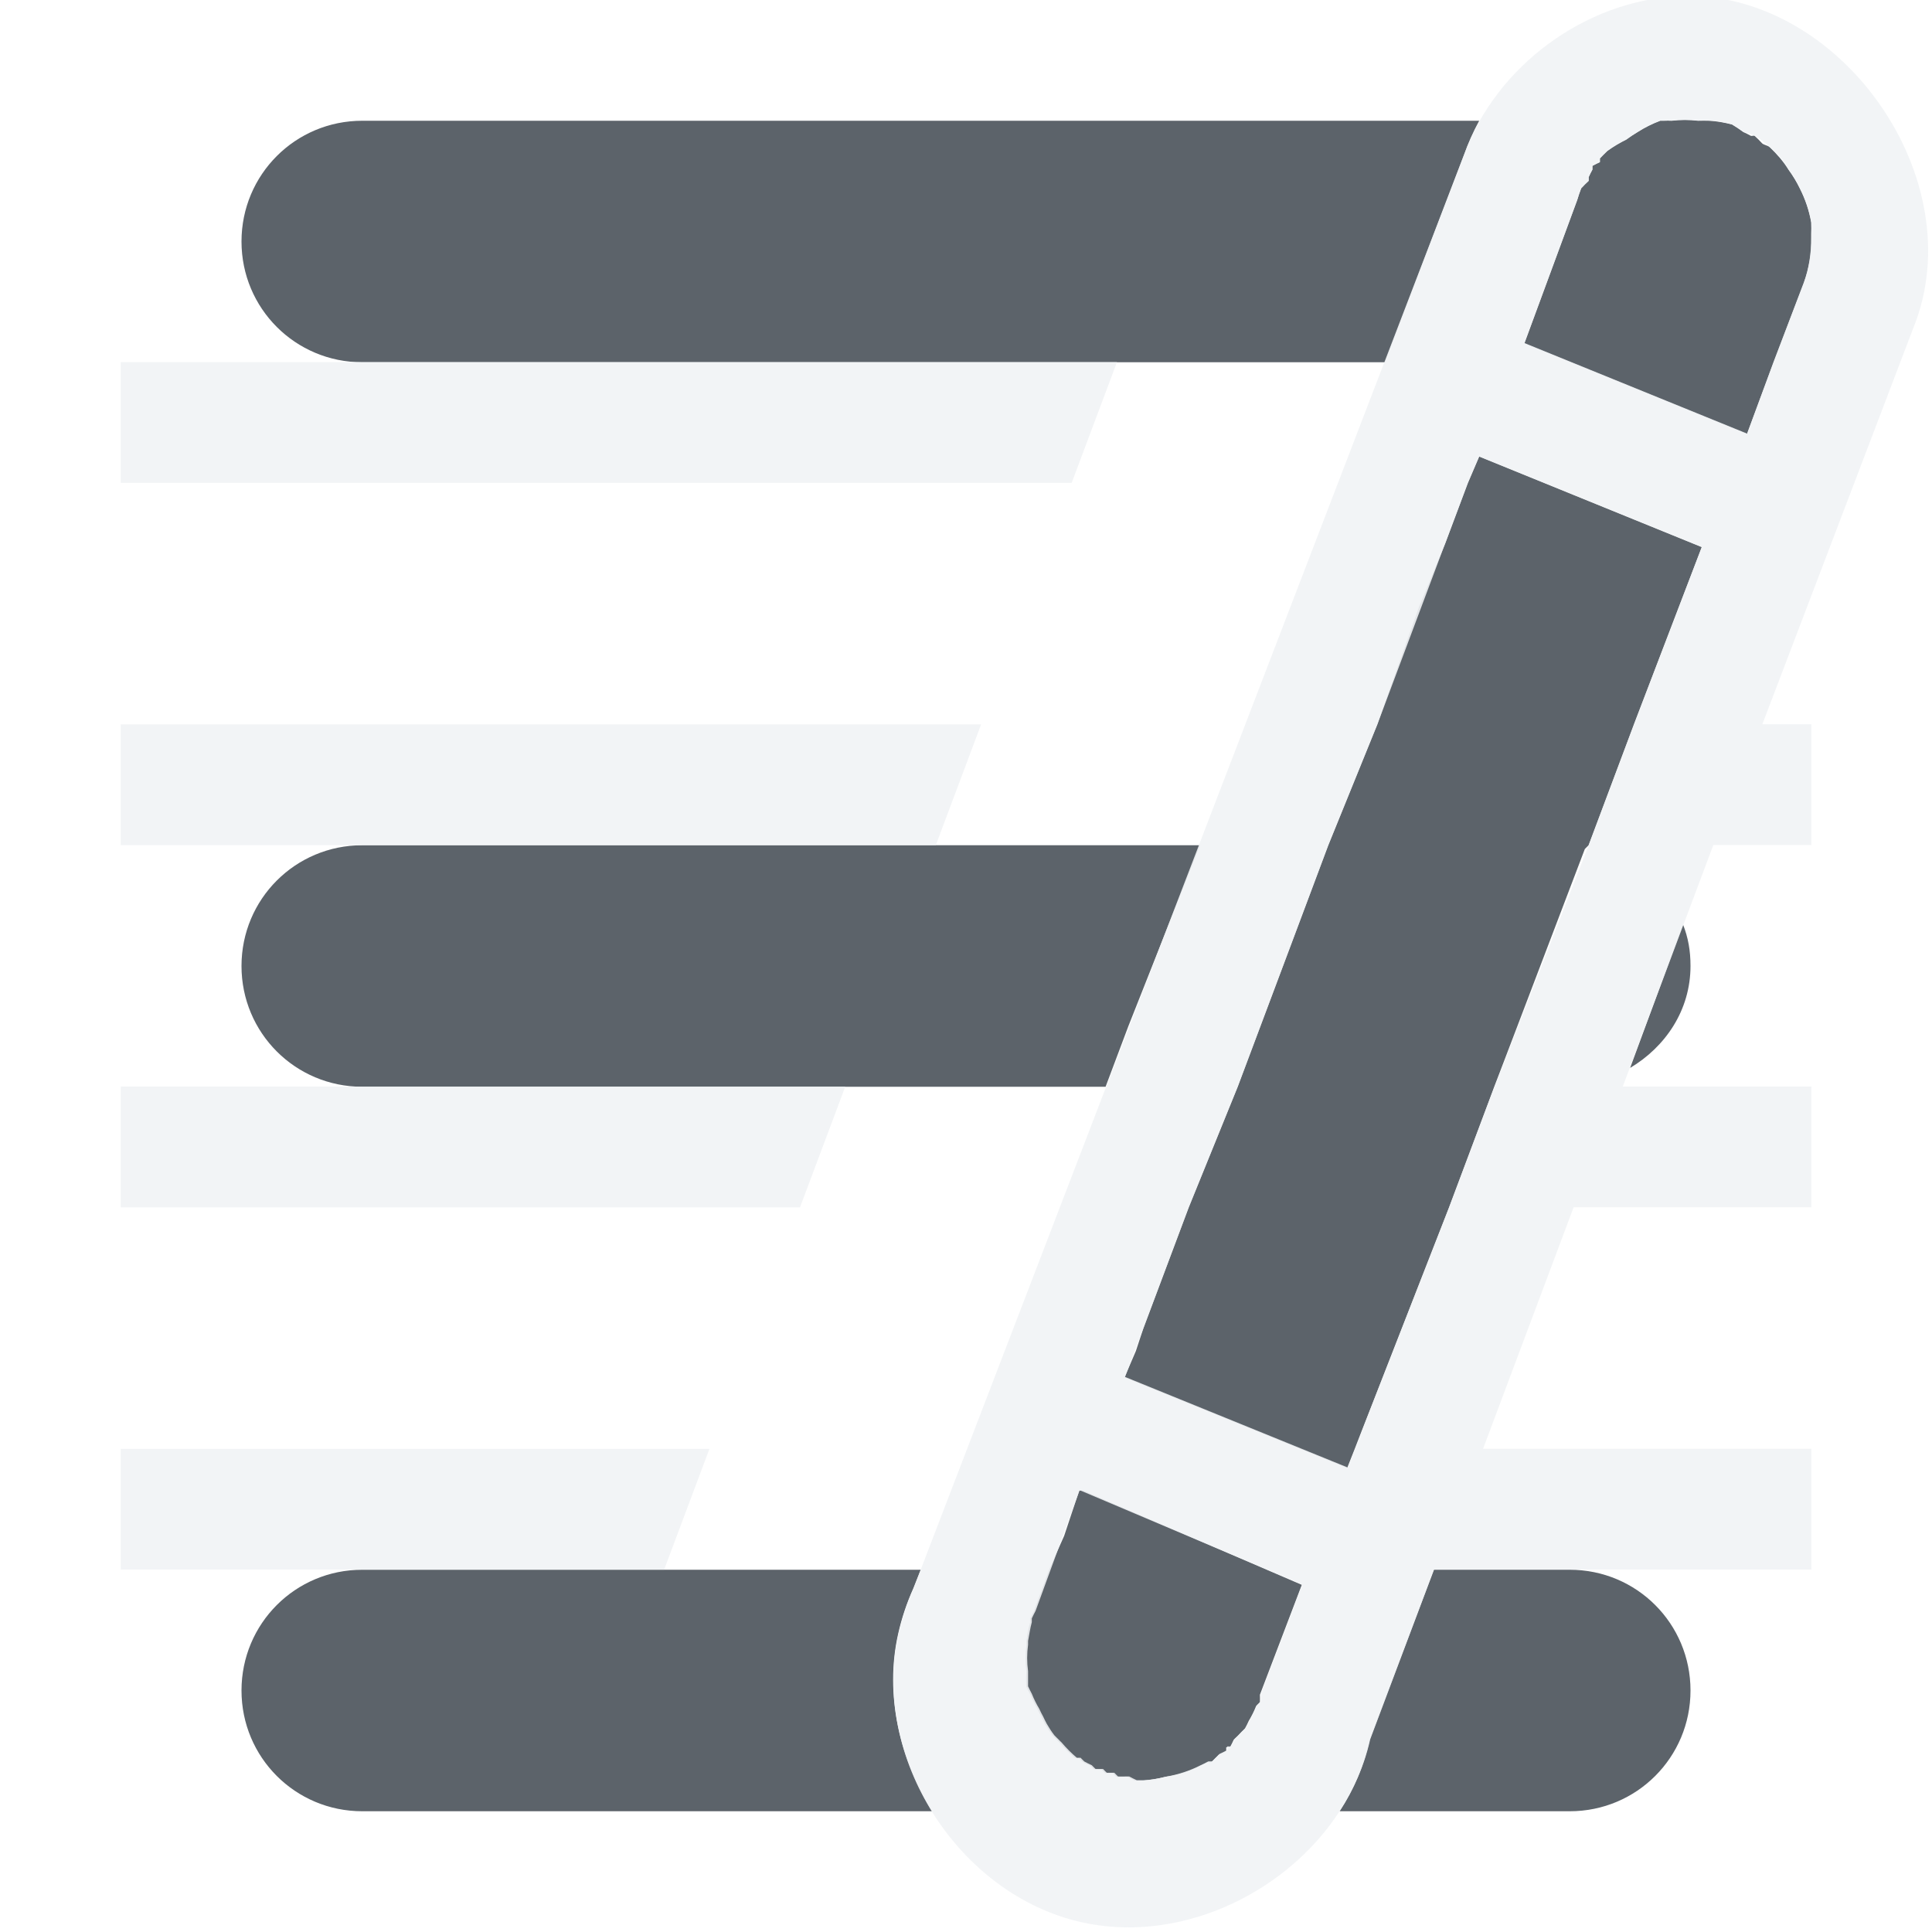
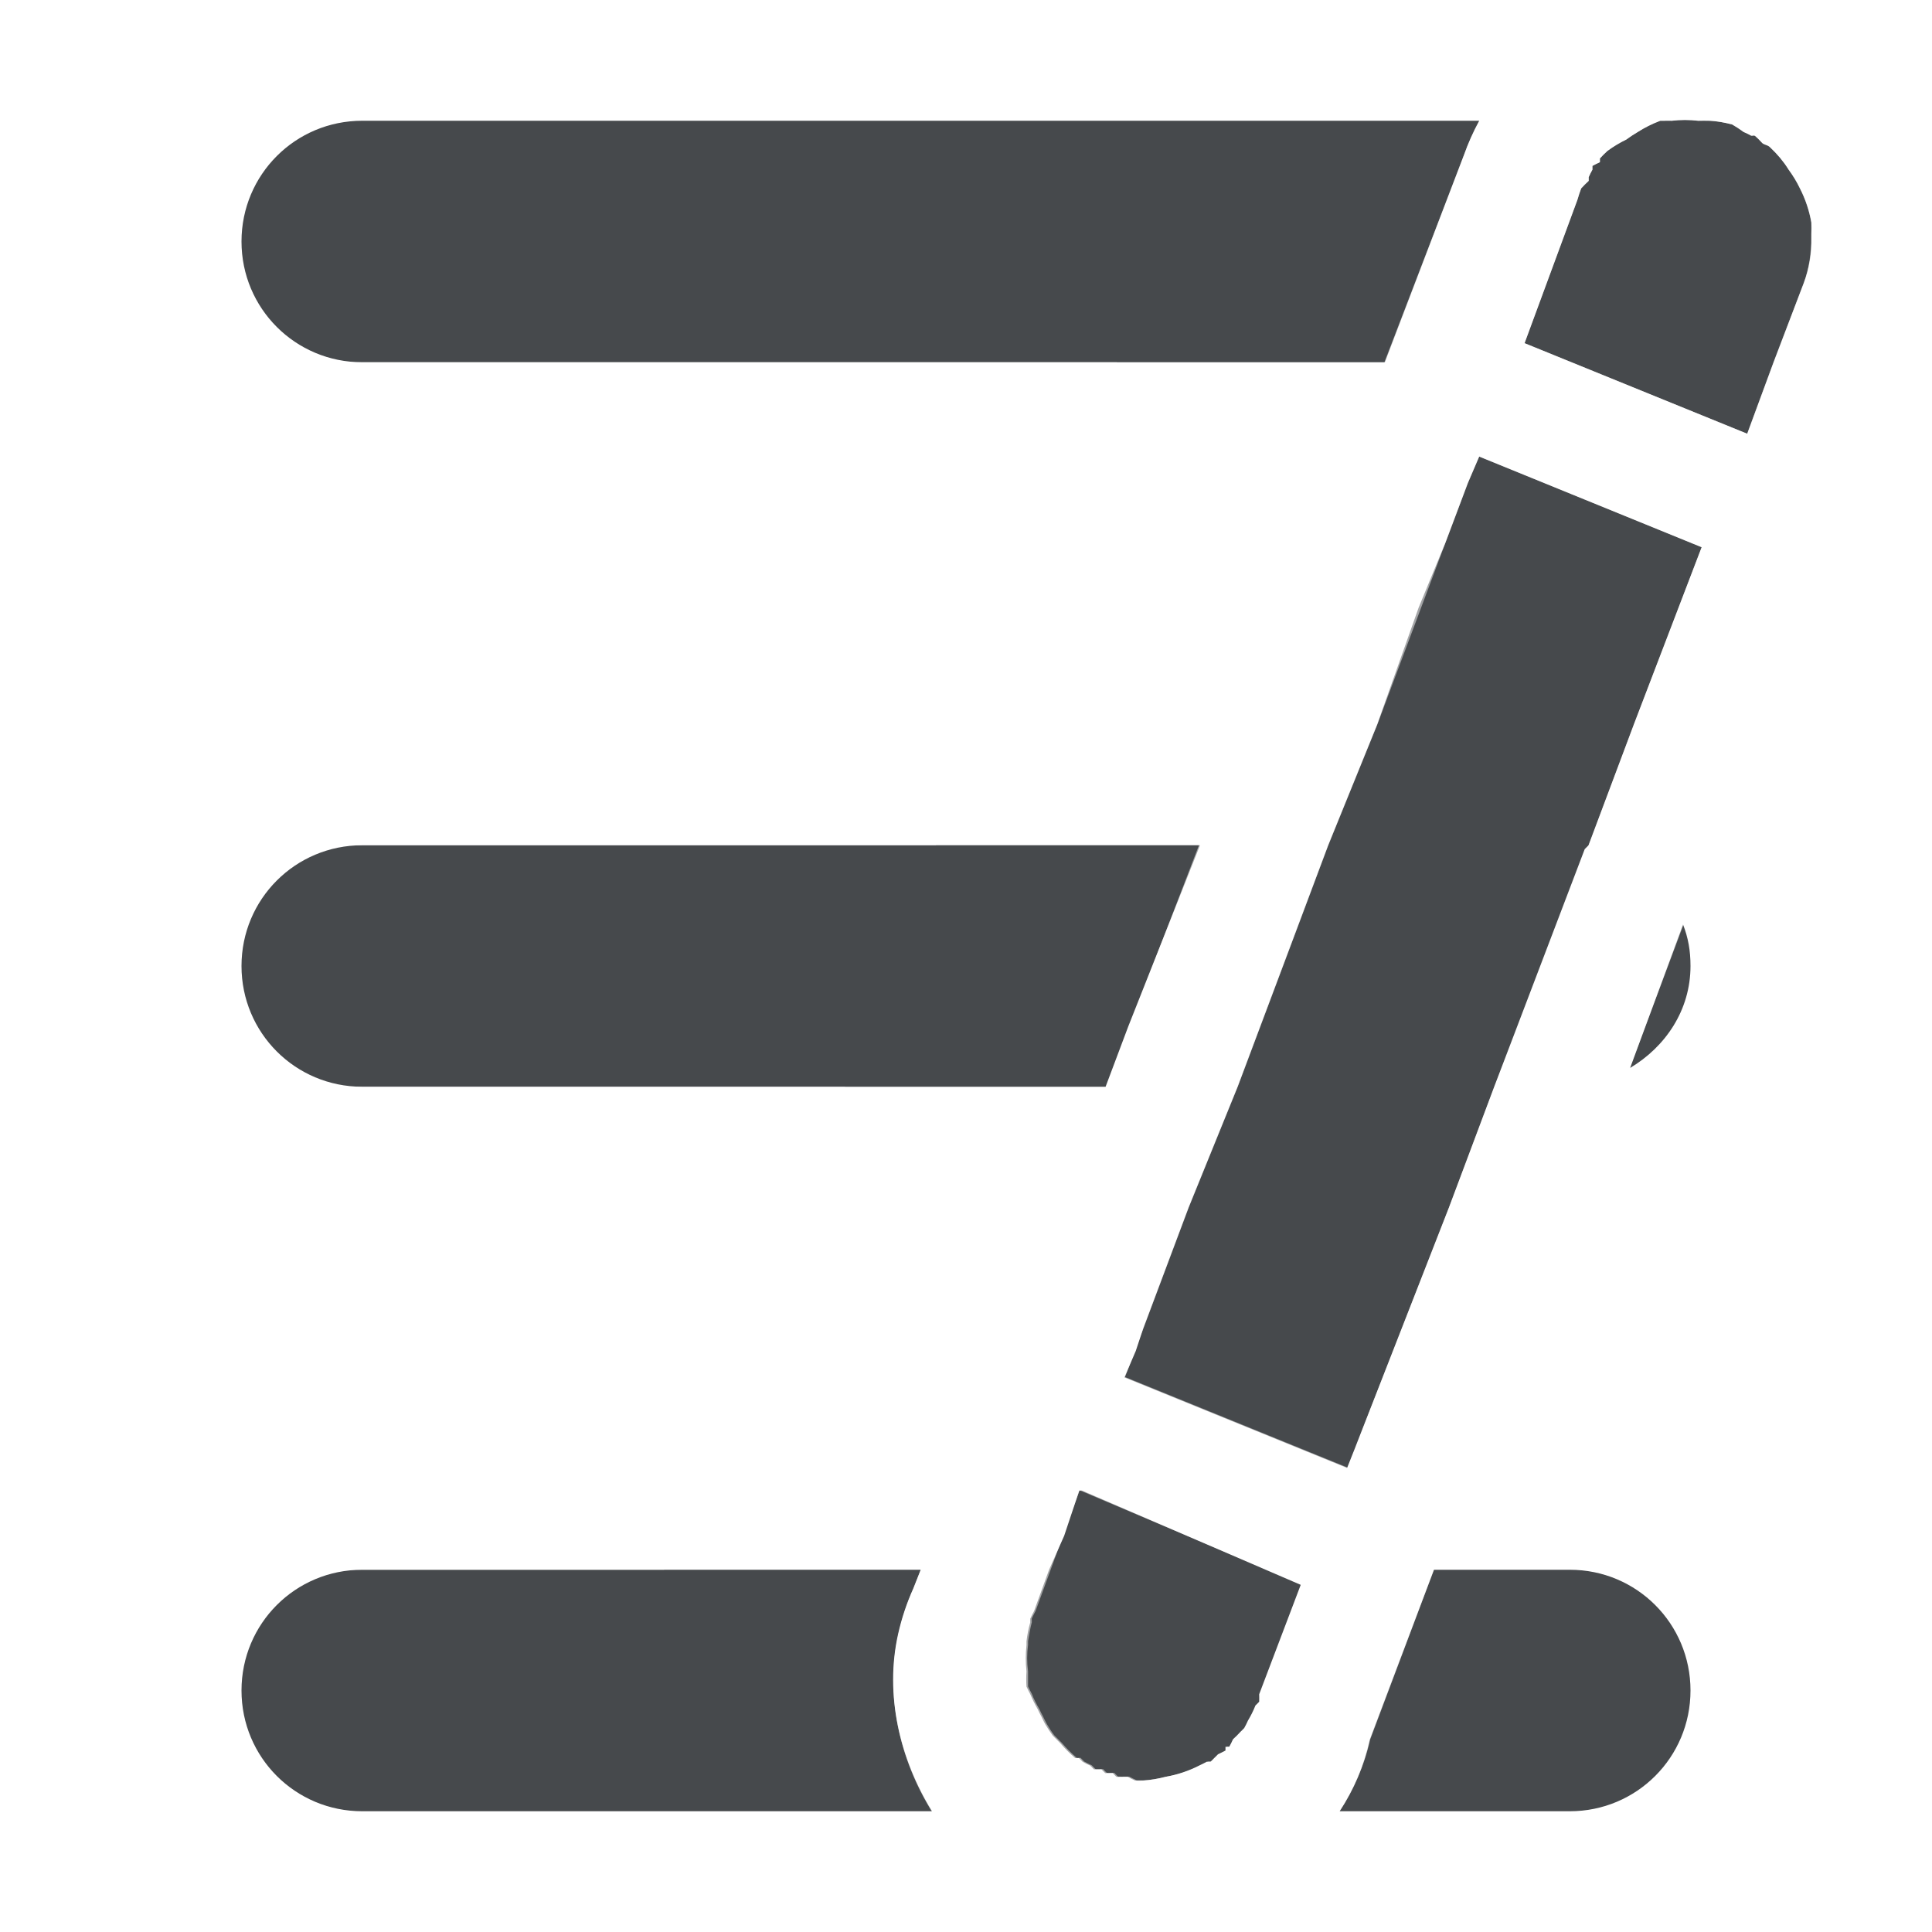
- <svg xmlns="http://www.w3.org/2000/svg" width="16" height="16" id="svg27665" version="1.1">
-   <defs id="defs27667" />
-   <g id="layer1" transform="translate(3364.417,-2100.719)">
-     <path style="font-size:medium;font-style:normal;font-variant:normal;font-weight:normal;font-stretch:normal;text-indent:0;text-align:start;text-decoration:none;line-height:normal;letter-spacing:normal;word-spacing:normal;text-transform:none;direction:ltr;block-progression:tb;writing-mode:lr-tb;text-anchor:start;baseline-shift:baseline;color:#000000;fill:#27303a;fill-opacity:0.753;fill-rule:nonzero;stroke:none;stroke-width:2;marker:none;visibility:visible;display:inline;overflow:visible;enable-background:accumulate;font-family:Sans;-inkscape-font-specification:Sans" d="M 3,1 C 2.446,1 2,1.446 2,2 2,2.554 2.446,3 3,3 L 9.25,3 11.469,3 12.125,1.281 C 12.159,1.184 12.201,1.09 12.25,1 z m 10.75,0 c -0.066,0.025 -0.129,0.056 -0.188,0.094 C 13.53,1.113 13.499,1.134 13.469,1.156 13.414,1.183 13.362,1.214 13.312,1.25 13.291,1.27 13.27,1.291 13.25,1.312 c -1.63e-4,0.01 -1.63e-4,0.021 0,0.031 -0.021,0.01 -0.042,0.02 -0.062,0.031 -1.63e-4,0.01 -1.63e-4,0.021 0,0.031 -0.011,0.02 -0.022,0.041 -0.031,0.062 -1.63e-4,0.01 -1.63e-4,0.021 0,0.031 -0.022,0.02 -0.043,0.041 -0.062,0.062 C 13.082,1.593 13.071,1.625 13.062,1.656 l -0.438,1.188 1.844,0.75 L 14.688,3 14.938,2.344 C 14.982,2.224 15.003,2.096 15,1.969 15,1.958 15,1.948 15,1.938 15.002,1.906 15.002,1.875 15,1.844 14.983,1.746 14.951,1.651 14.906,1.562 14.88,1.508 14.848,1.455 14.812,1.406 14.769,1.337 14.715,1.275 14.656,1.219 14.639,1.204 14.612,1.202 14.594,1.188 14.574,1.166 14.553,1.145 14.531,1.125 c -0.009,-0.004 -0.022,0.003 -0.031,0 C 14.48,1.114 14.459,1.103 14.438,1.094 14.407,1.071 14.376,1.05 14.344,1.031 14.282,1.015 14.22,1.004 14.156,1 14.125,0.999 14.094,0.999 14.062,1 13.99,0.992 13.916,0.992 13.844,1 13.823,0.999 13.802,0.999 13.781,1 13.771,1 13.76,1 13.75,1 z M 12.25,3.781 12.156,4 11.969,4.5 11.75,5.031 11.406,6 11,7 10.719,7.75 10.25,9 l -0.406,1 -0.375,1 -0.062,0.188 -0.094,0.219 1.844,0.75 L 11.219,12 12,10 12.375,9 13.125,7.031 13.156,7 l 0.375,-1 0.562,-1.469 z M 3,7 C 2.446,7 2,7.446 2,8 2,8.554 2.446,9 3,9 L 7,9 9.156,9 9.344,8.5 9.938,7 7.75,7 z M 13.938,7.656 13.5,8.844 C 13.792,8.67 14,8.366 14,8 14,7.873 13.981,7.766 13.938,7.656 z m -5,4.688 -0.125,0.375 L 8.688,13 8.562,13.344 c -0.011,0.02 -0.022,0.041 -0.031,0.062 -1.627e-4,0.01 -1.627e-4,0.021 0,0.031 -0.015,0.051 -0.025,0.103 -0.031,0.156 -1.627e-4,0.01 -1.627e-4,0.021 0,0.031 -0.008,0.073 -0.008,0.146 0,0.219 -0.003,0.042 -0.003,0.083 0,0.125 0.01,0.021 0.02,0.042 0.031,0.062 0.018,0.043 0.039,0.085 0.062,0.125 0.01,0.021 0.02,0.042 0.031,0.062 0.01,0.021 0.02,0.042 0.031,0.062 0.019,0.032 0.04,0.064 0.062,0.094 0.01,0.011 0.021,0.021 0.031,0.031 0.01,0.011 0.021,0.021 0.031,0.031 0.038,0.045 0.08,0.087 0.125,0.125 0.01,1.62e-4 0.021,1.62e-4 0.031,0 0.01,0.011 0.021,0.021 0.031,0.031 0.02,0.011 0.041,0.022 0.062,0.031 0.01,0.011 0.021,0.021 0.031,0.031 0.021,6.51e-4 0.042,6.51e-4 0.062,0 0.01,0.011 0.021,0.021 0.031,0.031 0.021,6.51e-4 0.042,6.51e-4 0.062,0 0.01,0.011 0.021,0.021 0.031,0.031 0.021,6.51e-4 0.042,6.51e-4 0.062,0 0.01,1.62e-4 0.021,1.62e-4 0.031,0 0.02,0.011 0.041,0.022 0.062,0.031 0.021,6.51e-4 0.042,6.51e-4 0.062,0 0.063,-0.004 0.126,-0.015 0.188,-0.031 C 9.754,14.702 9.849,14.67 9.938,14.625 9.959,14.615 9.98,14.605 10,14.594 c 0.01,1.62e-4 0.021,1.62e-4 0.031,0 0.011,-0.01 0.021,-0.021 0.031,-0.031 0.011,-0.01 0.021,-0.021 0.031,-0.031 0.021,-0.01 0.042,-0.02 0.062,-0.031 1.63e-4,-0.01 1.63e-4,-0.021 0,-0.031 0.01,1.62e-4 0.021,1.62e-4 0.031,0 0.011,-0.02 0.022,-0.041 0.031,-0.062 0.022,-0.02 0.043,-0.041 0.062,-0.062 0.011,-0.01 0.021,-0.021 0.031,-0.031 0.011,-0.02 0.022,-0.041 0.031,-0.062 0.024,-0.04 0.045,-0.082 0.062,-0.125 0.011,-0.01 0.021,-0.021 0.031,-0.031 6.51e-4,-0.021 6.51e-4,-0.042 0,-0.062 L 10.781,13.125 8.969,12.344 z M 3,13 c -0.554,0 -1,0.446 -1,1 0,0.554 0.446,1 1,1 l 2,0 1.938,0 0.781,0 C 7.45,14.563 7.325,14.033 7.438,13.531 c 0.029,-0.129 0.071,-0.255 0.125,-0.375 L 7.625,13 5.5,13 z m 8.875,0 -0.531,1.406 c -0.048,0.216 -0.13,0.411 -0.25,0.594 l 0.031,0 0.875,0 1,0 c 0.554,0 1,-0.446 1,-1 0,-0.554 -0.446,-1 -1,-1 z" transform="translate(-3364.417,2100.719)" id="path3799" />
-     <path id="path3056" d="m -3350.511,2100.687 c -0.78,0.038 -1.513,0.578 -1.781,1.312 l -4.559,11.873 c -0.054,0.12 -0.096,0.246 -0.125,0.375 -0.229,1.023 0.493,2.162 1.516,2.391 1.023,0.229 2.162,-0.493 2.391,-1.516 l 0.528,-1.405 3.125,0 0,-1 -2.719,0 0.75,-2 1.969,0 0,-1 -1.562,0 0.75,-2 0.812,0 0,-1 -0.406,0 1.25,-3.281 c 0.501,-1.234 -0.607,-2.806 -1.938,-2.75 z m -0.156,1.031 c 0.01,-2e-4 0.021,-2e-4 0.031,0 0.021,-7e-4 0.042,-7e-4 0.062,0 0.073,-0.01 0.146,-0.01 0.219,0 0.031,-0 0.062,-0 0.094,0 0.063,0 0.126,0.015 0.188,0.031 0.032,0.019 0.064,0.04 0.094,0.062 0.032,0.01 0.063,0.019 0.094,0.031 0.056,0.036 0.109,0.078 0.156,0.125 0.022,0.02 0.043,0.041 0.062,0.062 0.023,0.03 0.043,0.061 0.062,0.094 0.036,0.049 0.067,0.101 0.094,0.156 0.045,0.088 0.077,0.183 0.094,0.281 0,0.031 0,0.062 0,0.094 2e-4,0.01 2e-4,0.021 0,0.031 0,0.127 -0.018,0.256 -0.062,0.375 l -0.25,0.656 -0.219,0.594 -1.844,-0.75 0.438,-1.188 c 0.01,-0.032 0.019,-0.063 0.031,-0.094 0.02,-0.022 0.041,-0.043 0.062,-0.062 -10e-5,-0.01 -10e-5,-0.021 0,-0.031 0.01,-0.021 0.02,-0.042 0.031,-0.062 -2e-4,-0.01 -2e-4,-0.021 0,-0.031 0.021,-0.011 0.041,-0.022 0.062,-0.031 -2e-4,-0.01 -2e-4,-0.021 0,-0.031 0.02,-0.022 0.041,-0.043 0.062,-0.062 0.049,-0.036 0.102,-0.067 0.156,-0.094 0.03,-0.023 0.061,-0.043 0.094,-0.062 0.059,-0.038 0.122,-0.069 0.188,-0.094 z m -12.75,2 0,1 7.875,0 0.375,-1 z m 11.25,0.781 1.844,0.75 -0.562,1.469 -0.375,1 -0.781,2 -0.375,1 -0.781,2 0.128,-0.314 -0.125,0.312 -0.062,0.156 -1.844,-0.75 0.153,-0.405 0.375,-1 0.406,-1 0.469,-1.25 0.281,-0.75 0.406,-1 0.562,-1.5 0.188,-0.5 z m -11.25,2.219 0,1 6.75,0 0.375,-1 z m 0,3 0,1 5.625,0 0.375,-1 z m 0,3 0,1 4.5,0 0.375,-1 z m 7.941,0.342 1.844,0.781 -0.344,0.906 c 6e-4,0.021 6e-4,0.042 0,0.062 -0.01,0.011 -0.021,0.021 -0.031,0.031 -0.018,0.043 -0.039,0.085 -0.062,0.125 -0.01,0.021 -0.02,0.042 -0.031,0.062 -0.01,0.011 -0.021,0.021 -0.031,0.031 -0.02,0.022 -0.041,0.043 -0.062,0.062 -0.01,0.021 -0.02,0.042 -0.031,0.062 -0.01,2e-4 -0.021,2e-4 -0.031,0 2e-4,0.01 2e-4,0.021 0,0.031 -0.02,0.011 -0.041,0.022 -0.062,0.031 -0.01,0.011 -0.021,0.021 -0.031,0.031 -0.01,0.011 -0.021,0.021 -0.031,0.031 -0.01,2e-4 -0.021,2e-4 -0.031,0 -0.021,0.011 -0.041,0.022 -0.062,0.031 -0.088,0.045 -0.184,0.077 -0.281,0.094 -0.061,0.016 -0.124,0.027 -0.188,0.031 -0.021,6e-4 -0.042,6e-4 -0.062,0 -0.021,-0.01 -0.042,-0.02 -0.062,-0.031 -0.01,2e-4 -0.021,2e-4 -0.031,0 -0.021,7e-4 -0.042,7e-4 -0.062,0 -0.011,-0.01 -0.021,-0.021 -0.031,-0.031 -0.021,6e-4 -0.042,6e-4 -0.062,0 -0.011,-0.01 -0.021,-0.021 -0.031,-0.031 -0.021,7e-4 -0.042,7e-4 -0.062,0 -0.011,-0.01 -0.021,-0.021 -0.031,-0.031 -0.021,-0.01 -0.042,-0.02 -0.062,-0.031 -0.011,-0.01 -0.021,-0.021 -0.031,-0.031 -0.01,2e-4 -0.021,2e-4 -0.031,0 -0.045,-0.038 -0.087,-0.08 -0.125,-0.125 -0.011,-0.01 -0.021,-0.021 -0.031,-0.031 -0.011,-0.01 -0.021,-0.021 -0.031,-0.031 -0.023,-0.03 -0.043,-0.061 -0.062,-0.094 -0.011,-0.02 -0.021,-0.041 -0.031,-0.062 -0.011,-0.02 -0.022,-0.041 -0.031,-0.062 -0.024,-0.04 -0.045,-0.082 -0.062,-0.125 -0.011,-0.02 -0.021,-0.041 -0.031,-0.062 -0,-0.042 -0,-0.083 0,-0.125 -0.01,-0.073 -0.01,-0.146 0,-0.219 -2e-4,-0.01 -2e-4,-0.021 0,-0.031 0.01,-0.053 0.017,-0.105 0.031,-0.156 -10e-5,-0.01 -10e-5,-0.021 0,-0.031 0.01,-0.021 0.02,-0.042 0.031,-0.062 z" style="font-size:medium;font-style:normal;font-variant:normal;font-weight:normal;font-stretch:normal;text-indent:0;text-align:start;text-decoration:none;line-height:normal;letter-spacing:normal;word-spacing:normal;text-transform:none;direction:ltr;block-progression:tb;writing-mode:lr-tb;text-anchor:start;baseline-shift:baseline;color:#000000;fill:#f1f3f5;fill-opacity:0.903;fill-rule:nonzero;stroke:none;stroke-width:2;marker:none;visibility:visible;display:inline;overflow:visible;enable-background:accumulate;font-family:Sans;-inkscape-font-specification:Sans" />
-     <g id="layer1-3" transform="translate(-15.59375,-1.75)" />
-   </g>
+ <svg xmlns="http://www.w3.org/2000/svg" id="c" width="16" height="16" version="1.1">
+   <defs>
+     <style id="current-color-scheme" type="text/css">.ColorScheme-Text {color:#090d11;}.ColorScheme-Background{color:#ffffff;}</style>
+   </defs>
+   <path id="b" d="m3 1c-0.554 0-1 0.446-1 1s0.446 1 1 1h6.25 2.219l0.656-1.719c0.034-0.097 0.076-0.191 0.125-0.281zm10.75 0c-0.066 0.025-0.129 0.056-0.188 0.094-0.032 0.019-0.064 0.04-0.094 0.062-0.055 0.026-0.107 0.058-0.156 0.094-0.022 0.02-0.043 0.041-0.062 0.062-1.63e-4 0.01-1.63e-4 0.021 0 0.031-0.021 0.01-0.042 0.02-0.062 0.031-1.63e-4 0.01-1.63e-4 0.021 0 0.031-0.011 0.02-0.022 0.041-0.031 0.062-1.63e-4 0.01-1.63e-4 0.021 0 0.031-0.022 0.02-0.043 0.041-0.062 0.062-0.012 0.031-0.022 0.062-0.031 0.094l-0.438 1.188 1.844 0.75 0.219-0.594 0.25-0.656c0.044-0.119 0.066-0.248 0.062-0.375 1.63e-4 -0.01 1.63e-4 -0.021 0-0.031 0.002-0.031 0.002-0.063 0-0.094-0.017-0.098-0.049-0.193-0.094-0.281-0.026-0.055-0.058-0.107-0.094-0.156-0.044-0.069-0.097-0.131-0.156-0.188-0.017-0.015-0.045-0.017-0.062-0.031-0.02-0.022-0.041-0.043-0.062-0.062-0.009-0.004-0.022 0.003-0.031 0-0.02-0.011-0.041-0.022-0.062-0.031-0.03-0.023-0.061-0.043-0.094-0.062-0.061-0.016-0.124-0.027-0.188-0.031-0.031-0.001-0.063-0.001-0.094 0-0.073-0.008-0.146-0.008-0.219 0-0.021-6.511e-4 -0.042-6.511e-4 -0.062 0-0.01-1.628e-4 -0.021-1.628e-4 -0.031 0zm-1.5 2.781-0.094 0.219-0.188 0.5-0.219 0.531-0.344 0.969-0.406 1-0.281 0.75-0.469 1.25-0.406 1-0.375 1-0.062 0.188-0.094 0.219 1.844 0.75 0.062-0.156 0.781-2 0.375-1 0.75-1.969 0.031-0.031 0.375-1 0.562-1.469zm-9.25 3.219c-0.554 0-1 0.446-1 1s0.446 1 1 1h4 2.156l0.188-0.5 0.594-1.5h-2.188zm10.938 0.656-0.438 1.188c0.292-0.174 0.5-0.478 0.5-0.844 0-0.127-0.019-0.234-0.062-0.344zm-5 4.688-0.125 0.375-0.125 0.281-0.125 0.344c-0.011 0.02-0.022 0.041-0.031 0.062-1.627e-4 0.01-1.627e-4 0.021 0 0.031-0.015 0.051-0.025 0.103-0.031 0.156-1.627e-4 0.01-1.627e-4 0.021 0 0.031-0.008 0.073-0.008 0.146 0 0.219-0.003 0.042-0.003 0.083 0 0.125 0.01 0.021 0.02 0.042 0.031 0.062 0.018 0.043 0.039 0.085 0.062 0.125 0.01 0.021 0.02 0.042 0.031 0.062 0.01 0.021 0.02 0.042 0.031 0.062 0.019 0.032 0.04 0.064 0.062 0.094 0.01 0.011 0.021 0.021 0.031 0.031 0.01 0.011 0.021 0.021 0.031 0.031 0.038 0.045 0.08 0.087 0.125 0.125 0.01 1.62e-4 0.021 1.62e-4 0.031 0 0.01 0.011 0.021 0.021 0.031 0.031 0.02 0.011 0.041 0.022 0.062 0.031 0.01 0.011 0.021 0.021 0.031 0.031 0.021 6.51e-4 0.042 6.51e-4 0.062 0 0.01 0.011 0.021 0.021 0.031 0.031 0.021 6.51e-4 0.042 6.51e-4 0.062 0 0.01 0.011 0.021 0.021 0.031 0.031 0.021 6.51e-4 0.042 6.51e-4 0.062 0 0.01 1.62e-4 0.021 1.62e-4 0.031 0 0.02 0.011 0.041 0.022 0.062 0.031 0.021 6.51e-4 0.042 6.51e-4 0.062 0 0.063-0.004 0.126-0.015 0.188-0.031 0.098-0.017 0.193-0.049 0.281-0.094 0.021-0.01 0.042-0.02 0.062-0.031 0.01 1.62e-4 0.021 1.62e-4 0.031 0 0.011-0.01 0.021-0.021 0.031-0.031 0.011-0.01 0.021-0.021 0.031-0.031 0.021-0.01 0.042-0.02 0.062-0.031 1.63e-4 -0.01 1.63e-4 -0.021 0-0.031 0.01 1.62e-4 0.021 1.62e-4 0.031 0 0.011-0.02 0.022-0.041 0.031-0.062 0.022-0.02 0.043-0.041 0.062-0.062 0.011-0.01 0.021-0.021 0.031-0.031 0.011-0.02 0.022-0.041 0.031-0.062 0.024-0.04 0.045-0.082 0.062-0.125 0.011-0.01 0.021-0.021 0.031-0.031 6.51e-4 -0.021 6.51e-4 -0.042 0-0.062l0.344-0.906-1.812-0.781zm-5.938 0.656c-0.554 0-1 0.446-1 1s0.446 1 1 1h2 1.938 0.781c-0.269-0.436-0.394-0.967-0.281-1.469 0.029-0.129 0.071-0.255 0.125-0.375l0.062-0.156h-2.125zm8.875 0-0.531 1.406c-0.048 0.216-0.13 0.411-0.25 0.594h0.031 0.875 1c0.554 0 1-0.446 1-1s-0.446-1-1-1z" style="fill-opacity:.75;fill:currentColor" class="ColorScheme-Text" />
+   <path id="d" d="m13.906-0.031c-0.78 0.038-1.513 0.578-1.781 1.312l-4.559 11.873c-0.054 0.12-0.096 0.246-0.125 0.375-0.229 1.023 0.493 2.162 1.516 2.391 1.023 0.229 2.162-0.493 2.391-1.516l0.528-1.405h3.125v-1h-2.719l0.75-2h1.969v-1h-1.562l0.75-2h0.812v-1h-0.406l1.25-3.281c0.501-1.234-0.607-2.806-1.938-2.75zm-0.156 1.031c0.01-2e-4 0.021-2e-4 0.031 0 0.021-7e-4 0.042-7e-4 0.062 0 0.073-0.01 0.146-0.01 0.219 0h0.094c0.063 0 0.126 0.015 0.188 0.031 0.032 0.019 0.064 0.04 0.094 0.062 0.032 0.01 0.063 0.019 0.094 0.031 0.056 0.036 0.109 0.078 0.156 0.125 0.022 0.02 0.043 0.041 0.062 0.062 0.023 0.03 0.043 0.061 0.062 0.094 0.036 0.049 0.067 0.101 0.094 0.156 0.045 0.088 0.077 0.183 0.094 0.281v0.094c2e-4 0.01 2e-4 0.021 0 0.031 0 0.127-0.018 0.256-0.062 0.375l-0.25 0.656-0.219 0.594-1.844-0.75 0.438-1.188c0.01-0.032 0.019-0.063 0.031-0.094 0.02-0.022 0.041-0.043 0.062-0.062-1e-4 -0.01-1e-4 -0.021 0-0.031 0.01-0.021 0.02-0.042 0.031-0.062-2e-4 -0.01-2e-4 -0.021 0-0.031 0.021-0.011 0.041-0.022 0.062-0.031-2e-4 -0.01-2e-4 -0.021 0-0.031 0.02-0.022 0.041-0.043 0.062-0.062 0.049-0.036 0.102-0.067 0.156-0.094 0.03-0.023 0.061-0.043 0.094-0.062 0.059-0.038 0.122-0.069 0.188-0.094zm-12.75 2v1h7.875l0.375-1zm11.25 0.781 1.844 0.75-0.562 1.469-0.375 1-0.781 2-0.375 1-0.781 2 0.128-0.314-0.125 0.312-0.062 0.156-1.844-0.75 0.153-0.405 0.375-1 0.406-1 0.469-1.25 0.281-0.75 0.406-1 0.562-1.5 0.188-0.5zm-11.25 2.219v1h6.75l0.375-1zm0 3v1h5.625l0.375-1zm0 3v1h4.5l0.375-1zm7.941 0.342 1.844 0.781-0.344 0.906c6e-4 0.021 6e-4 0.042 0 0.062-0.01 0.011-0.021 0.021-0.031 0.031-0.018 0.043-0.039 0.085-0.062 0.125-0.01 0.021-0.02 0.042-0.031 0.062-0.01 0.011-0.021 0.021-0.031 0.031-0.02 0.022-0.041 0.043-0.062 0.062-0.01 0.021-0.02 0.042-0.031 0.062-0.01 2e-4 -0.021 2e-4 -0.031 0 2e-4 0.01 2e-4 0.021 0 0.031-0.02 0.011-0.041 0.022-0.062 0.031-0.01 0.011-0.021 0.021-0.031 0.031-0.01 0.011-0.021 0.021-0.031 0.031-0.01 2e-4 -0.021 2e-4 -0.031 0-0.021 0.011-0.041 0.022-0.062 0.031-0.088 0.045-0.184 0.077-0.281 0.094-0.061 0.016-0.124 0.027-0.188 0.031-0.021 6e-4 -0.042 6e-4 -0.062 0-0.021-0.01-0.042-0.02-0.062-0.031-0.01 2e-4 -0.021 2e-4 -0.031 0-0.021 7e-4 -0.042 7e-4 -0.062 0-0.011-0.01-0.021-0.021-0.031-0.031-0.021 6e-4 -0.042 6e-4 -0.062 0-0.011-0.01-0.021-0.021-0.031-0.031-0.021 7e-4 -0.042 7e-4 -0.062 0-0.011-0.01-0.021-0.021-0.031-0.031-0.021-0.01-0.042-0.02-0.062-0.031-0.011-0.01-0.021-0.021-0.031-0.031-0.01 2e-4 -0.021 2e-4 -0.031 0-0.045-0.038-0.087-0.08-0.125-0.125-0.011-0.01-0.021-0.021-0.031-0.031-0.011-0.01-0.021-0.021-0.031-0.031-0.023-0.03-0.043-0.061-0.062-0.094-0.011-0.02-0.021-0.041-0.031-0.062-0.011-0.02-0.022-0.041-0.031-0.062-0.024-0.04-0.045-0.082-0.062-0.125-0.011-0.02-0.021-0.041-0.031-0.062v-0.125c-0.01-0.073-0.01-0.146 0-0.219-2e-4 -0.01-2e-4 -0.021 0-0.031 0.01-0.053 0.017-0.105 0.031-0.156-1e-4 -0.01-1e-4 -0.021 0-0.031 0.01-0.021 0.02-0.042 0.031-0.062z" style="fill-opacity:.5;fill:currentColor" class="ColorScheme-Background" />
</svg>
